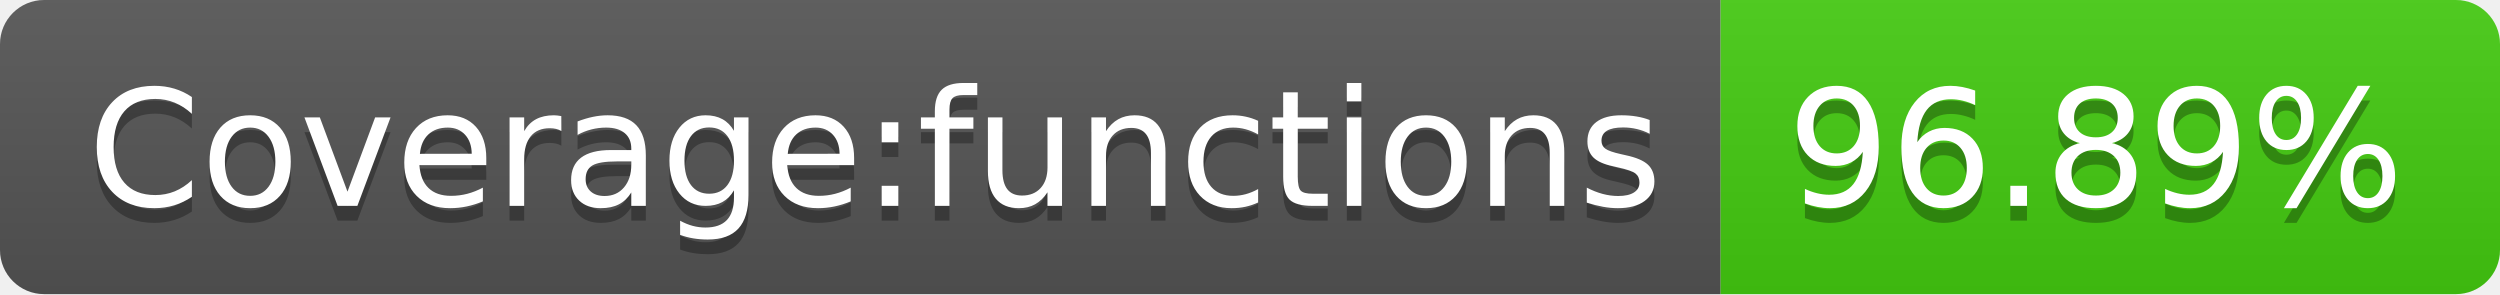
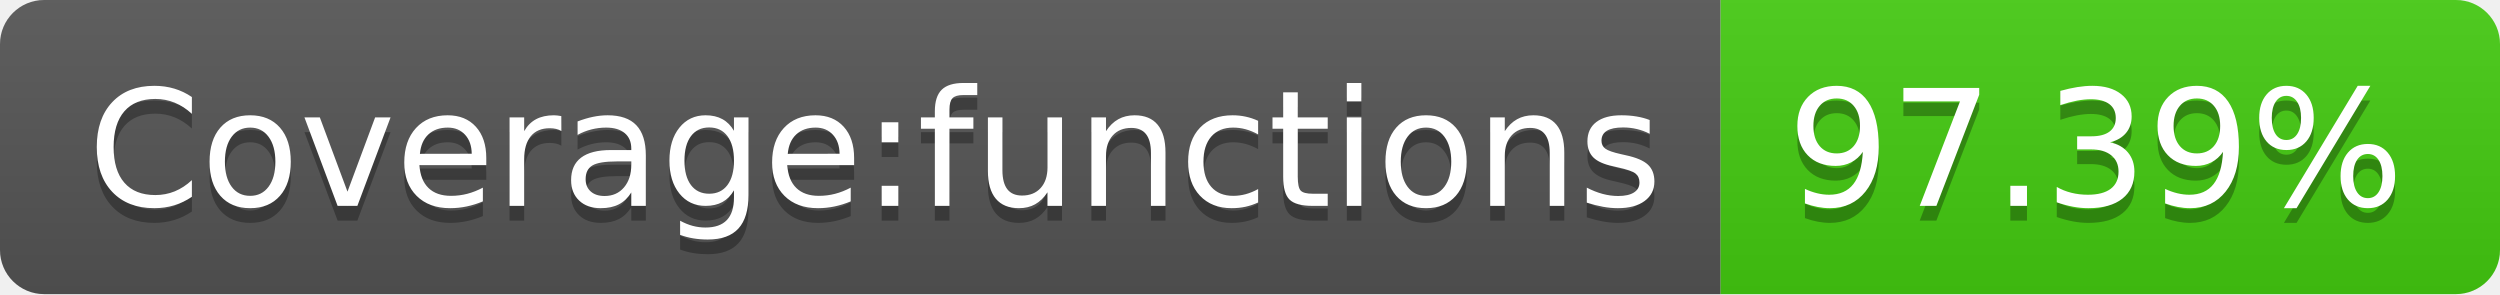
- <svg xmlns="http://www.w3.org/2000/svg" width="170" height="20" role="img" aria-label="Coverage:functions: 96.89%">
+ <svg xmlns="http://www.w3.org/2000/svg" width="170" height="20" role="img" aria-label="Coverage:functions: 97.39%">
  <linearGradient id="s" x2="0" y2="100%">
    <stop offset="0" stop-color="#bbb" stop-opacity=".1" />
    <stop offset="1" stop-opacity=".1" />
  </linearGradient>
  <clipPath id="r">
    <rect width="170" height="20" rx="3" fill="#fff" />
  </clipPath>
  <g clip-path="url(#r)">
    <rect width="117" height="20" fill="#555" />
    <rect x="117" width="53" height="20" fill="#4c1" />
    <rect width="170" height="20" fill="url(#s)" />
  </g>
  <g fill="#fff" text-anchor="middle" font-family="Verdana,Geneva,DejaVu Sans,sans-serif" text-rendering="geometricPrecision" font-size="110">
    <text aria-hidden="true" x="595" y="150" fill="#010101" fill-opacity=".3" transform="scale(.1)" textLength="1070">Coverage:functions</text>
    <text x="595" y="140" transform="scale(.1)" fill="#fff" textLength="1070">Coverage:functions</text>
-     <text aria-hidden="true" x="1425" y="150" fill="#010101" fill-opacity=".3" transform="scale(.1)" textLength="430">96.89%</text>
-     <text x="1425" y="140" transform="scale(.1)" fill="#fff" textLength="430">96.89%</text>
+     <text aria-hidden="true" x="1425" y="150" fill="#010101" fill-opacity=".3" transform="scale(.1)" textLength="430">97.39%</text>
+     <text x="1425" y="140" transform="scale(.1)" fill="#fff" textLength="430">97.39%</text>
  </g>
</svg>
